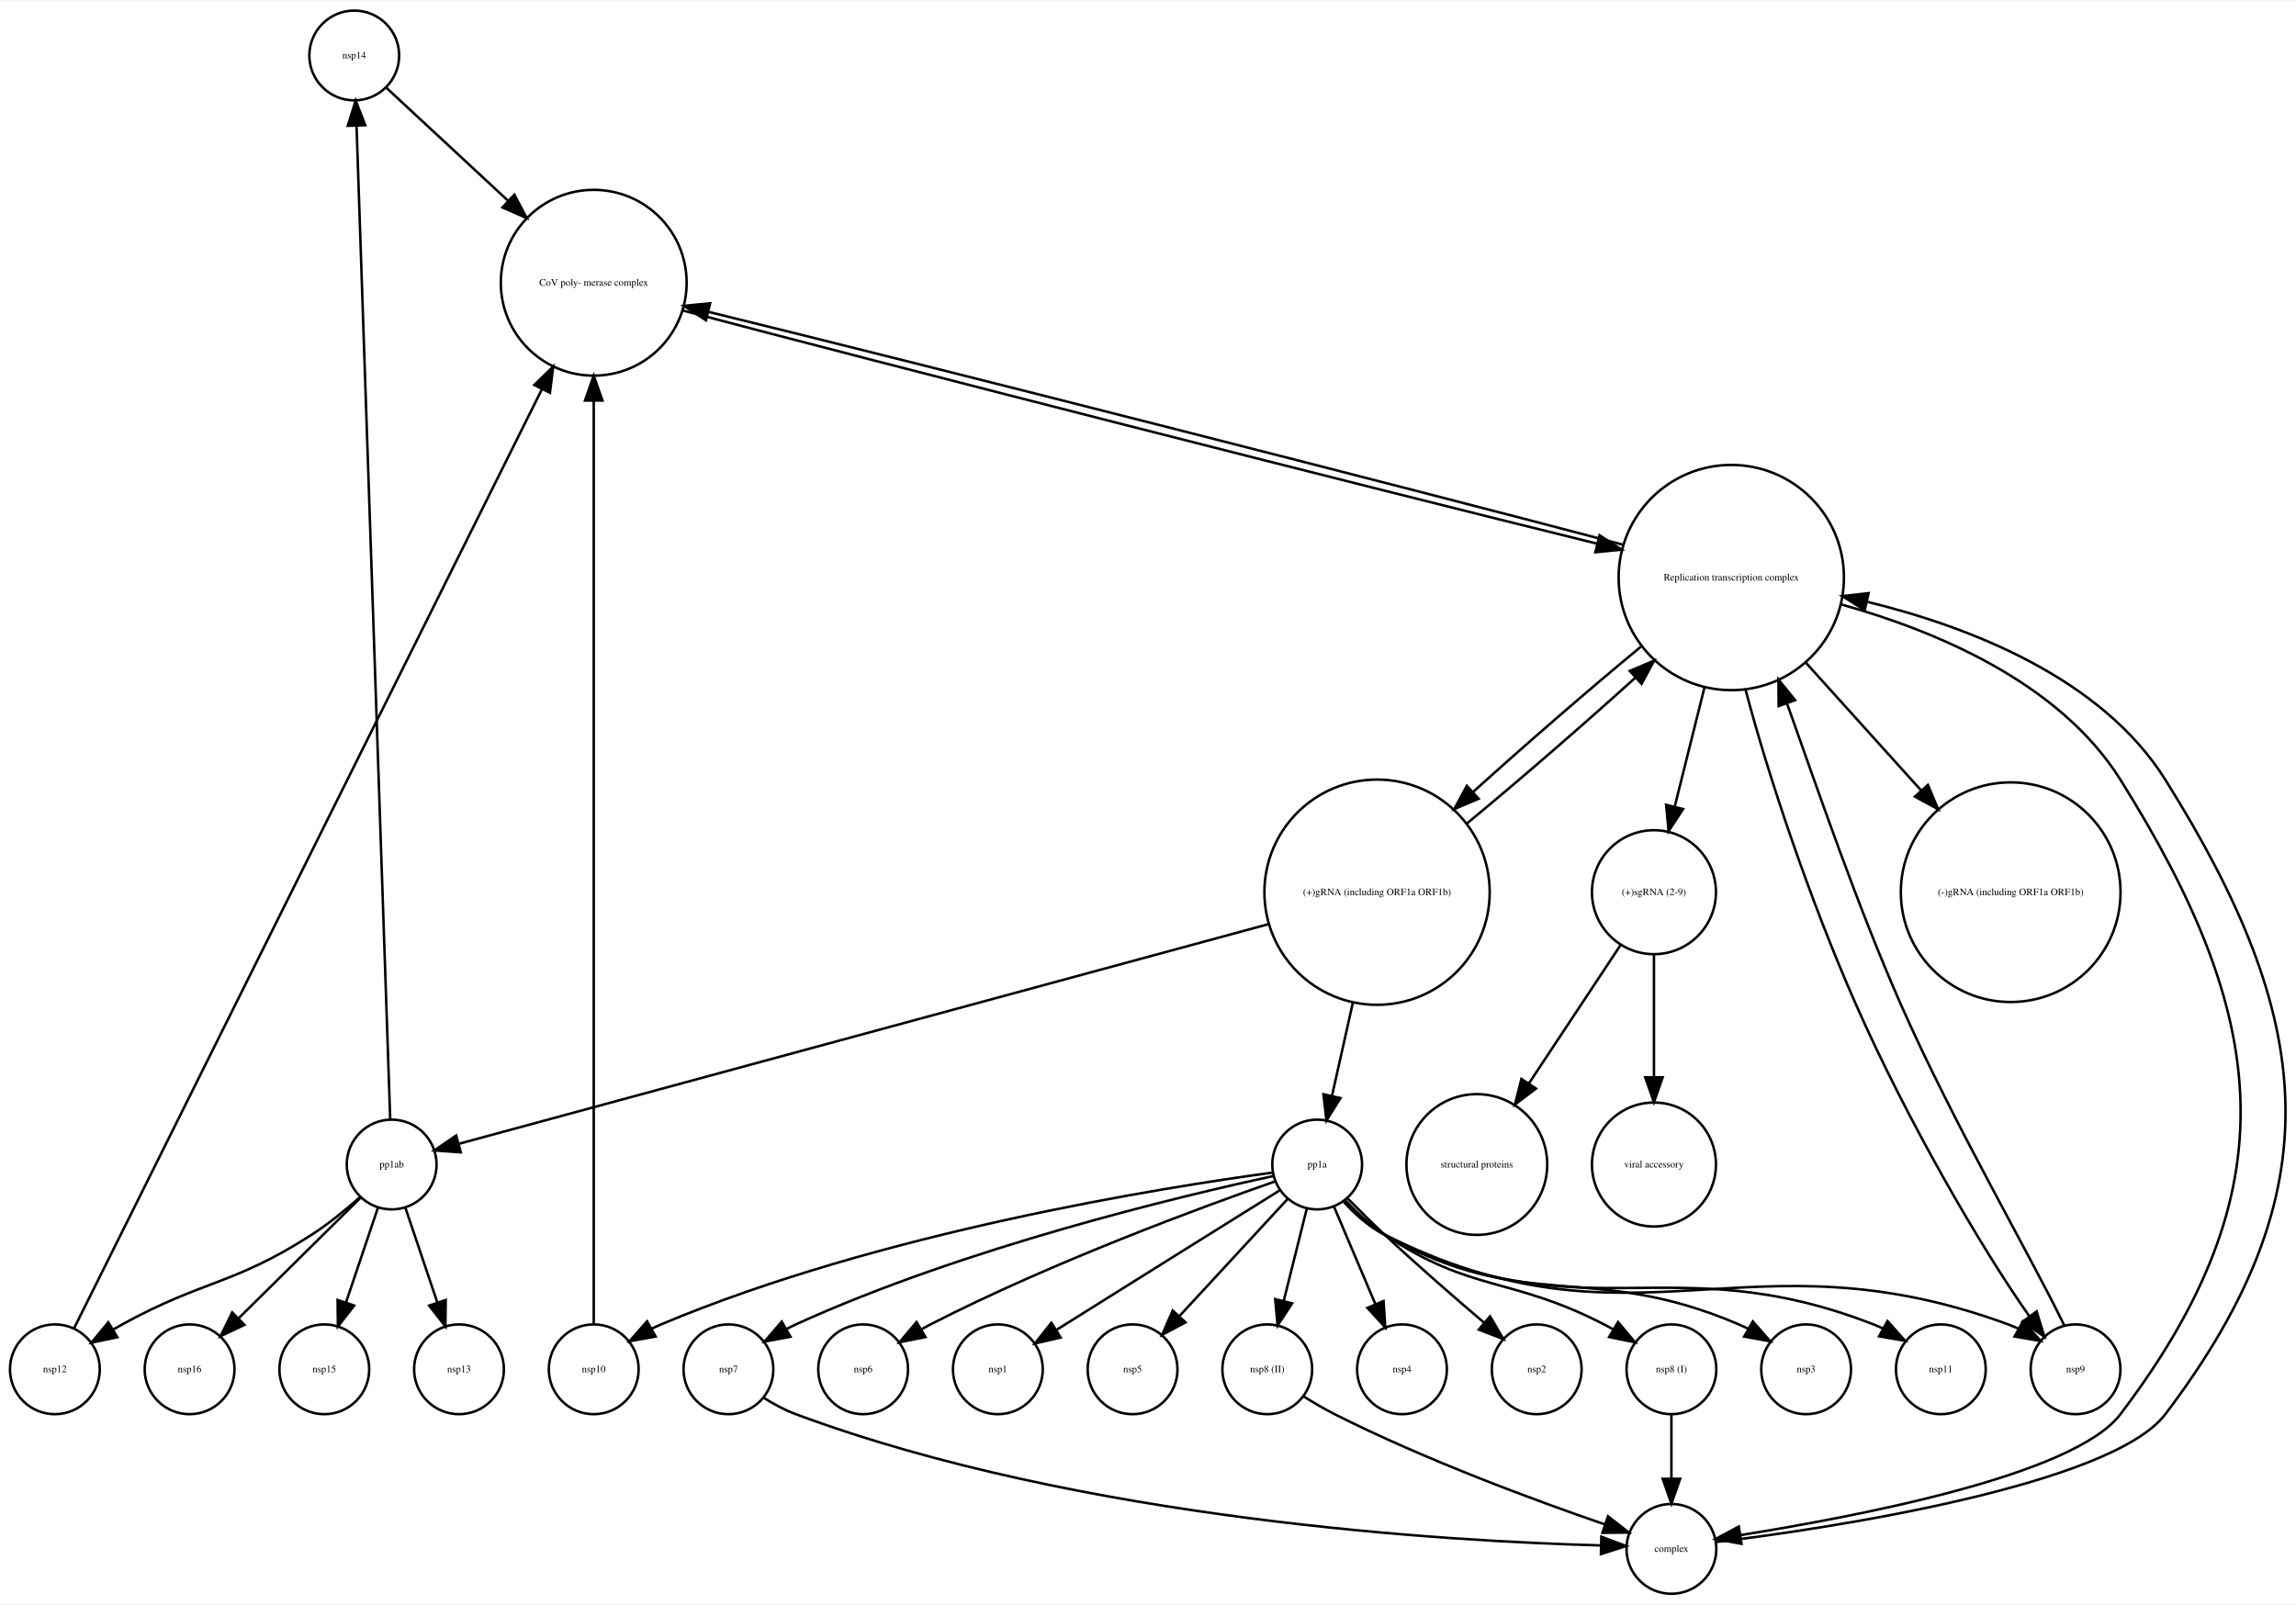
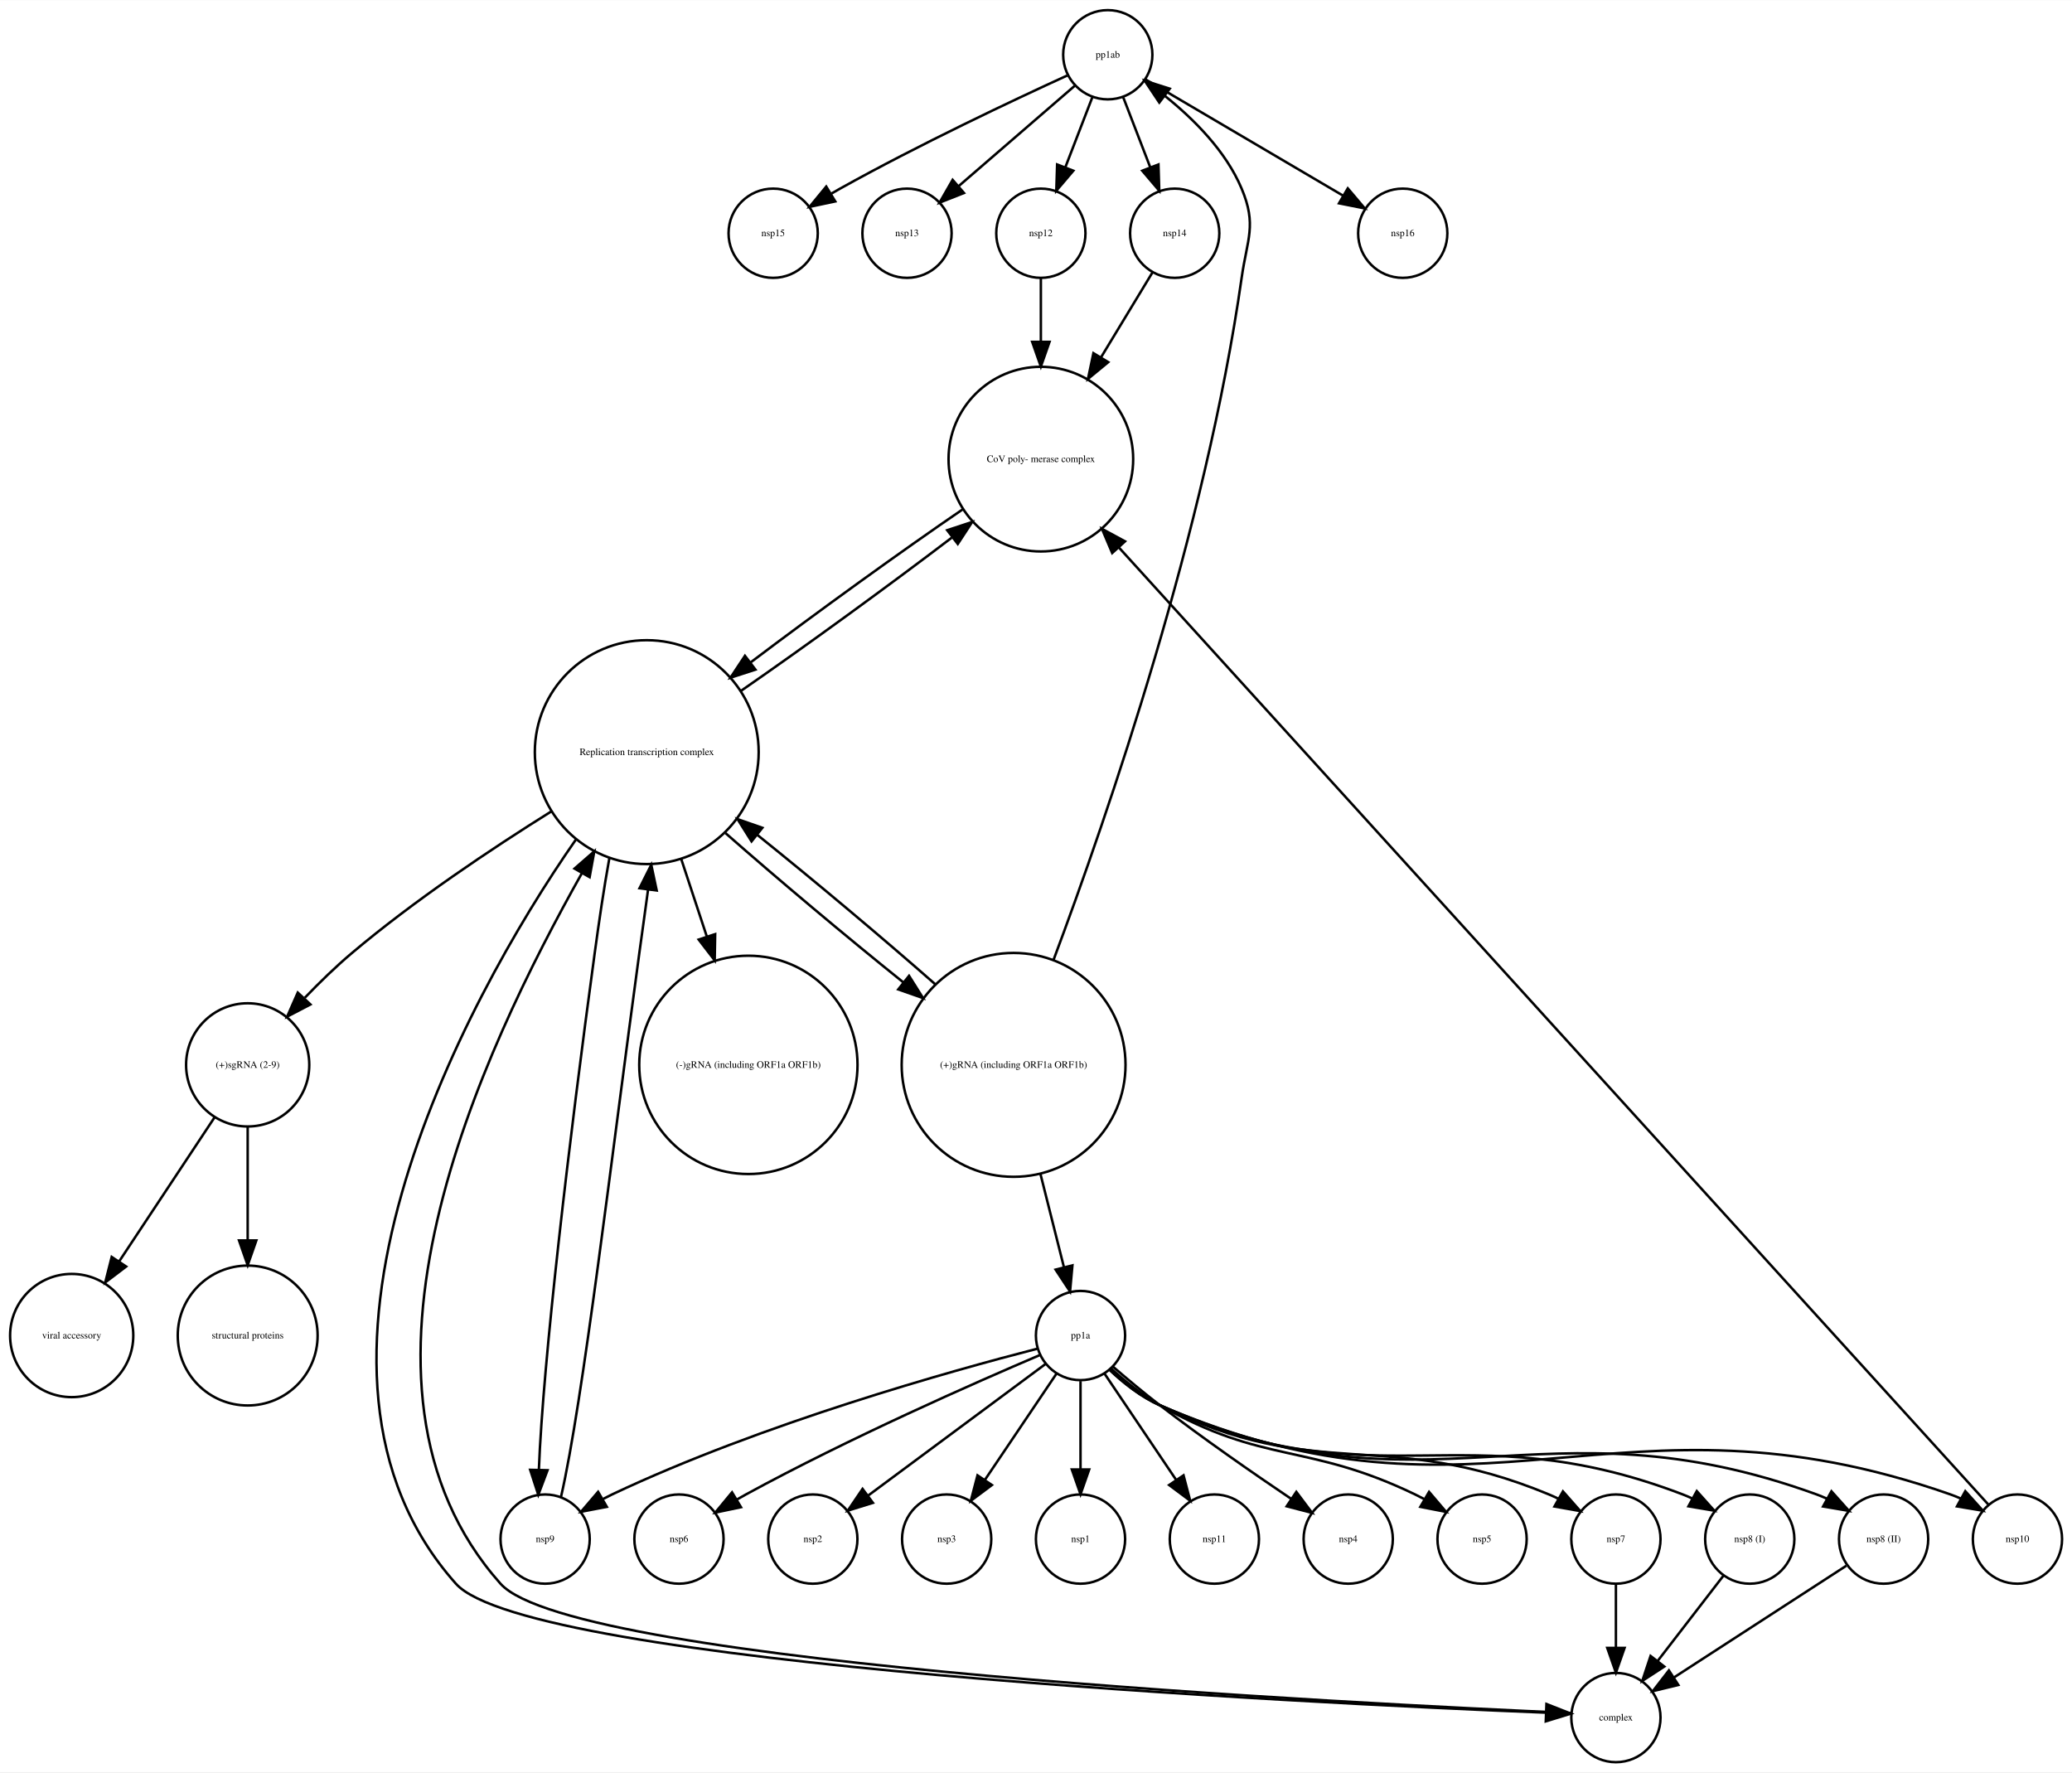
- <svg xmlns="http://www.w3.org/2000/svg" width="920pt" height="643pt" viewBox="0.00 0.00 920.37 642.77">
-   <g id="graph0" class="graph" transform="scale(1 1) rotate(0) translate(4 638.773)">
-     <polygon fill="white" stroke="none" points="-4,4 -4,-638.773 916.373,-638.773 916.373,4 -4,4" />
+ <svg xmlns="http://www.w3.org/2000/svg" width="836pt" height="715pt" viewBox="0.00 0.00 835.93 714.77">
+   <g id="graph0" class="graph" transform="scale(1 1) rotate(0) translate(4 710.773)">
+     <polygon fill="white" stroke="none" points="-4,4 -4,-710.773 831.926,-710.773 831.926,4 -4,4" />
    <g id="node1" class="node">
-       <ellipse fill="none" stroke="black" cx="138" cy="-616.773" rx="18" ry="18" />
-       <text text-anchor="middle" x="138" y="-615.573" font-family="Times,serif" font-size="4.00">nsp14</text>
+       <ellipse fill="none" stroke="black" cx="307.926" cy="-616.773" rx="18" ry="18" />
+       <text text-anchor="middle" x="307.926" y="-615.573" font-family="Times,serif" font-size="4.00">nsp15</text>
+     </g>
+     <g id="node2" class="node">
+       <ellipse fill="none" stroke="black" cx="95.925" cy="-281.293" rx="24.851" ry="24.851" />
+       <text text-anchor="middle" x="95.925" y="-280.093" font-family="Times,serif" font-size="4.00">(+)sgRNA (2-9)</text>
+     </g>
+     <g id="node4" class="node">
+       <ellipse fill="none" stroke="black" cx="24.925" cy="-172.107" rx="24.851" ry="24.851" />
+       <text text-anchor="middle" x="24.925" y="-170.907" font-family="Times,serif" font-size="4.00">viral accessory</text>
+     </g>
+     <g id="edge2" class="edge">
+       <path fill="none" stroke="black" d="M82.571,-260.132C71.731,-243.768 56.305,-220.48 44.138,-202.112" />
+       <polygon fill="black" stroke="black" points="46.902,-199.946 38.462,-193.542 41.066,-203.812 46.902,-199.946" />
+     </g>
+     <g id="node5" class="node">
+       <ellipse fill="none" stroke="black" cx="95.925" cy="-172.107" rx="28.215" ry="28.215" />
+       <text text-anchor="middle" x="95.925" y="-170.907" font-family="Times,serif" font-size="4.00">structural proteins</text>
+     </g>
+     <g id="edge1" class="edge">
+       <path fill="none" stroke="black" d="M95.925,-256.239C95.925,-242.798 95.925,-225.754 95.925,-210.602" />
+       <polygon fill="black" stroke="black" points="99.426,-210.482 95.925,-200.482 92.426,-210.482 99.426,-210.482" />
+     </g>
+     <g id="node3" class="node">
+       <ellipse fill="none" stroke="black" cx="256.926" cy="-407.449" rx="45.156" ry="45.156" />
+       <text text-anchor="middle" x="256.926" y="-406.249" font-family="Times,serif" font-size="4.00">Replication transcription complex </text>
+     </g>
+     <g id="edge8" class="edge">
+       <path fill="none" stroke="black" d="M218.439,-383.548C194.368,-368.51 163.237,-347.731 137.926,-326.371 131.45,-320.907 124.912,-314.543 118.986,-308.379" />
+       <polygon fill="black" stroke="black" points="121.245,-305.671 111.857,-300.76 116.134,-310.453 121.245,-305.671" />
+     </g>
+     <g id="node9" class="node">
+       <ellipse fill="none" stroke="black" cx="415.926" cy="-525.65" rx="37.247" ry="37.247" />
+       <text text-anchor="middle" x="415.926" y="-524.45" font-family="Times,serif" font-size="4.00">CoV poly- merase complex</text>
+     </g>
+     <g id="edge3" class="edge">
+       <path fill="none" stroke="black" d="M294.963,-432.18C320.779,-450.022 354.584,-474.613 379.952,-493.951" />
+       <polygon fill="black" stroke="black" points="378.145,-496.976 388.208,-500.291 382.408,-491.424 378.145,-496.976" />
+     </g>
+     <g id="node16" class="node">
+       <ellipse fill="none" stroke="black" cx="647.926" cy="-18" rx="18" ry="18" />
+       <text text-anchor="middle" x="647.926" y="-16.8" font-family="Times,serif" font-size="4.00">complex</text>
+     </g>
+     <g id="edge6" class="edge">
+       <path fill="none" stroke="black" d="M228.351,-372.201C181.933,-305.635 103.448,-157.816 179.926,-72 209.057,-39.311 522.37,-23.829 619.517,-19.981" />
+       <polygon fill="black" stroke="black" points="619.899,-23.469 629.757,-19.588 619.63,-16.475 619.899,-23.469" />
+     </g>
+     <g id="node17" class="node">
+       <ellipse fill="none" stroke="black" cx="215.926" cy="-90" rx="18" ry="18" />
+       <text text-anchor="middle" x="215.926" y="-88.8" font-family="Times,serif" font-size="4.00">nsp9</text>
+     </g>
+     <g id="edge7" class="edge">
+       <path fill="none" stroke="black" d="M241.882,-364.917C239.628,-352.526 237.637,-338.907 235.926,-326.371 225.633,-250.97 215.085,-161.75 213.404,-117.973" />
+       <polygon fill="black" stroke="black" points="216.9,-117.776 213.173,-107.858 209.902,-117.936 216.9,-117.776" />
+     </g>
+     <g id="node22" class="node">
+       <ellipse fill="none" stroke="black" cx="297.926" cy="-281.293" rx="44.035" ry="44.035" />
+       <text text-anchor="middle" x="297.926" y="-280.093" font-family="Times,serif" font-size="4.00">(-)gRNA (including ORF1a ORF1b)</text>
+     </g>
+     <g id="edge4" class="edge">
+       <path fill="none" stroke="black" d="M270.806,-364.416C274.116,-354.393 277.684,-343.59 281.109,-333.216" />
+       <polygon fill="black" stroke="black" points="284.525,-334.034 284.337,-323.441 277.878,-331.839 284.525,-334.034" />
+     </g>
+     <g id="node25" class="node">
+       <ellipse fill="none" stroke="black" cx="404.926" cy="-281.293" rx="45.156" ry="45.156" />
+       <text text-anchor="middle" x="404.926" y="-280.093" font-family="Times,serif" font-size="4.00">(+)gRNA (including ORF1a ORF1b)</text>
+     </g>
+     <g id="edge5" class="edge">
+       <path fill="none" stroke="black" d="M288.685,-374.798C309.644,-356.353 337.295,-333.148 360.416,-314.593" />
+       <polygon fill="black" stroke="black" points="362.749,-317.209 368.388,-308.239 358.386,-311.735 362.749,-317.209" />
+     </g>
+     <g id="node6" class="node">
+       <ellipse fill="none" stroke="black" cx="269.926" cy="-90" rx="18" ry="18" />
+       <text text-anchor="middle" x="269.926" y="-88.8" font-family="Times,serif" font-size="4.00">nsp6</text>
+     </g>
+     <g id="node7" class="node">
+       <ellipse fill="none" stroke="black" cx="323.926" cy="-90" rx="18" ry="18" />
+       <text text-anchor="middle" x="323.926" y="-88.8" font-family="Times,serif" font-size="4.00">nsp2</text>
+     </g>
+     <g id="node8" class="node">
+       <ellipse fill="none" stroke="black" cx="361.926" cy="-616.773" rx="18" ry="18" />
+       <text text-anchor="middle" x="361.926" y="-615.573" font-family="Times,serif" font-size="4.00">nsp13</text>
+     </g>
+     <g id="edge9" class="edge">
+       <path fill="none" stroke="black" d="M384.504,-505.462C359.919,-488.696 325.665,-463.929 298.787,-443.617" />
+       <polygon fill="black" stroke="black" points="300.78,-440.735 290.701,-437.47 296.543,-446.308 300.78,-440.735" />
+     </g>
+     <g id="node10" class="node">
+       <ellipse fill="none" stroke="black" cx="431.926" cy="-172.107" rx="18" ry="18" />
+       <text text-anchor="middle" x="431.926" y="-170.907" font-family="Times,serif" font-size="4.00">pp1a</text>
+     </g>
+     <g id="edge13" class="edge">
+       <path fill="none" stroke="black" d="M415.392,-164.173C389.612,-153.184 338.484,-130.682 296.926,-108 295.777,-107.373 294.61,-106.717 293.439,-106.043" />
+       <polygon fill="black" stroke="black" points="294.95,-102.867 284.581,-100.691 291.331,-108.858 294.95,-102.867" />
+     </g>
+     <g id="edge15" class="edge">
+       <path fill="none" stroke="black" d="M417.806,-160.635C399.615,-147.141 367.78,-123.528 346.282,-107.583" />
+       <polygon fill="black" stroke="black" points="348.165,-104.622 338.048,-101.475 343.995,-110.244 348.165,-104.622" />
+     </g>
+     <g id="node12" class="node">
+       <ellipse fill="none" stroke="black" cx="377.926" cy="-90" rx="18" ry="18" />
+       <text text-anchor="middle" x="377.926" y="-88.8" font-family="Times,serif" font-size="4.00">nsp3</text>
+     </g>
+     <g id="edge11" class="edge">
+       <path fill="none" stroke="black" d="M422.271,-156.786C414.258,-144.899 402.71,-127.768 393.407,-113.967" />
+       <polygon fill="black" stroke="black" points="396.17,-111.803 387.678,-105.468 390.366,-115.716 396.17,-111.803" />
+     </g>
+     <g id="node14" class="node">
+       <ellipse fill="none" stroke="black" cx="809.926" cy="-90" rx="18" ry="18" />
+       <text text-anchor="middle" x="809.926" y="-88.8" font-family="Times,serif" font-size="4.00">nsp10</text>
+     </g>
+     <g id="edge14" class="edge">
+       <path fill="none" stroke="black" d="M443.803,-158.094C449.378,-152.825 456.439,-147.233 463.926,-144 594.915,-87.442 648.28,-155.198 782.926,-108 784.33,-107.508 785.738,-106.931 787.132,-106.294" />
+       <polygon fill="black" stroke="black" points="788.882,-109.326 795.967,-101.449 785.516,-103.188 788.882,-109.326" />
+     </g>
+     <g id="node15" class="node">
+       <ellipse fill="none" stroke="black" cx="431.926" cy="-90" rx="18" ry="18" />
+       <text text-anchor="middle" x="431.926" y="-88.8" font-family="Times,serif" font-size="4.00">nsp1</text>
+     </g>
+     <g id="edge18" class="edge">
+       <path fill="none" stroke="black" d="M431.926,-153.725C431.926,-143.367 431.926,-129.993 431.926,-118.257" />
+       <polygon fill="black" stroke="black" points="435.426,-118.073 431.926,-108.073 428.426,-118.073 435.426,-118.073" />
+     </g>
+     <g id="edge19" class="edge">
+       <path fill="none" stroke="black" d="M414.449,-166.781C380.448,-158.038 303.428,-136.638 242.926,-108 241.743,-107.44 240.548,-106.839 239.354,-106.208" />
+       <polygon fill="black" stroke="black" points="240.821,-103.013 230.417,-101.014 237.304,-109.065 240.821,-103.013" />
+     </g>
+     <g id="node20" class="node">
+       <ellipse fill="none" stroke="black" cx="485.926" cy="-90" rx="18" ry="18" />
+       <text text-anchor="middle" x="485.926" y="-88.8" font-family="Times,serif" font-size="4.00">nsp11</text>
+     </g>
+     <g id="edge10" class="edge">
+       <path fill="none" stroke="black" d="M441.58,-156.786C449.593,-144.899 461.141,-127.768 470.444,-113.967" />
+       <polygon fill="black" stroke="black" points="473.485,-115.716 476.173,-105.468 467.681,-111.803 473.485,-115.716" />
+     </g>
+     <g id="node21" class="node">
+       <ellipse fill="none" stroke="black" cx="539.926" cy="-90" rx="18" ry="18" />
+       <text text-anchor="middle" x="539.926" y="-88.8" font-family="Times,serif" font-size="4.00">nsp4</text>
+     </g>
+     <g id="edge12" class="edge">
+       <path fill="none" stroke="black" d="M445.085,-159.48C450.778,-154.576 457.578,-148.884 463.926,-144 481.296,-130.633 501.706,-116.48 516.999,-106.166" />
+       <polygon fill="black" stroke="black" points="518.99,-109.044 525.35,-100.571 515.094,-103.229 518.99,-109.044" />
+     </g>
+     <g id="node23" class="node">
+       <ellipse fill="none" stroke="black" cx="647.926" cy="-90" rx="18" ry="18" />
+       <text text-anchor="middle" x="647.926" y="-88.8" font-family="Times,serif" font-size="4.00">nsp7</text>
+     </g>
+     <g id="edge16" class="edge">
+       <path fill="none" stroke="black" d="M443.988,-158.491C449.597,-153.295 456.633,-147.65 463.926,-144 527.942,-111.955 554.813,-135.459 620.926,-108 622.134,-107.498 623.35,-106.944 624.56,-106.352" />
+       <polygon fill="black" stroke="black" points="626.556,-109.245 633.558,-101.293 623.126,-103.143 626.556,-109.245" />
+     </g>
+     <g id="node24" class="node">
+       <ellipse fill="none" stroke="black" cx="701.926" cy="-90" rx="18" ry="18" />
+       <text text-anchor="middle" x="701.926" y="-88.8" font-family="Times,serif" font-size="4.00">nsp8 (I)</text>
+     </g>
+     <g id="edge17" class="edge">
+       <path fill="none" stroke="black" d="M443.893,-158.294C449.484,-153.062 456.533,-147.443 463.926,-144 550.163,-103.832 586.075,-141.998 674.926,-108 676.148,-107.532 677.374,-107.006 678.594,-106.436" />
+       <polygon fill="black" stroke="black" points="680.556,-109.351 687.624,-101.458 677.177,-103.221 680.556,-109.351" />
+     </g>
+     <g id="node26" class="node">
+       <ellipse fill="none" stroke="black" cx="755.926" cy="-90" rx="18" ry="18" />
+       <text text-anchor="middle" x="755.926" y="-88.8" font-family="Times,serif" font-size="4.00">nsp8 (II)</text>
+     </g>
+     <g id="edge20" class="edge">
+       <path fill="none" stroke="black" d="M443.839,-158.174C449.42,-152.92 456.476,-147.317 463.926,-144 572.507,-95.651 617.21,-148.586 728.926,-108 730.325,-107.492 731.728,-106.903 733.118,-106.256" />
+       <polygon fill="black" stroke="black" points="734.882,-109.28 741.943,-101.382 731.497,-103.153 734.882,-109.28" />
+     </g>
+     <g id="node27" class="node">
+       <ellipse fill="none" stroke="black" cx="593.926" cy="-90" rx="18" ry="18" />
+       <text text-anchor="middle" x="593.926" y="-88.8" font-family="Times,serif" font-size="4.00">nsp5</text>
+     </g>
+     <g id="edge21" class="edge">
+       <path fill="none" stroke="black" d="M444.191,-158.869C449.837,-153.743 456.847,-148.049 463.926,-144 506.02,-119.924 523.24,-129.053 566.926,-108 568.104,-107.432 569.296,-106.824 570.487,-106.188" />
+       <polygon fill="black" stroke="black" points="572.545,-109.04 579.415,-100.975 569.015,-102.995 572.545,-109.04" />
+     </g>
+     <g id="node11" class="node">
+       <ellipse fill="none" stroke="black" cx="415.926" cy="-616.773" rx="18" ry="18" />
+       <text text-anchor="middle" x="415.926" y="-615.573" font-family="Times,serif" font-size="4.00">nsp12</text>
+     </g>
+     <g id="edge22" class="edge">
+       <path fill="none" stroke="black" d="M415.926,-598.59C415.926,-591.239 415.926,-582.267 415.926,-573.184" />
+       <polygon fill="black" stroke="black" points="419.426,-572.964 415.926,-562.964 412.426,-572.964 419.426,-572.964" />
    </g>
    <g id="node13" class="node">
-       <ellipse fill="none" stroke="black" cx="234" cy="-525.65" rx="37.247" ry="37.247" />
-       <text text-anchor="middle" x="234" y="-524.45" font-family="Times,serif" font-size="4.00">CoV poly- merase complex</text>
-     </g>
-     <g id="edge1" class="edge">
-       <path fill="none" stroke="black" d="M150.947,-603.754C163.374,-592.217 182.693,-574.282 199.573,-558.611" />
-       <polygon fill="black" stroke="black" points="202.176,-560.971 207.123,-551.602 197.413,-555.841 202.176,-560.971" />
-     </g>
-     <g id="node2" class="node">
-       <ellipse fill="none" stroke="black" cx="690" cy="-407.449" rx="45.156" ry="45.156" />
-       <text text-anchor="middle" x="690" y="-406.249" font-family="Times,serif" font-size="4.00">Replication transcription complex </text>
-     </g>
-     <g id="node3" class="node">
-       <ellipse fill="none" stroke="black" cx="802" cy="-281.293" rx="44.035" ry="44.035" />
-       <text text-anchor="middle" x="802" y="-280.093" font-family="Times,serif" font-size="4.00">(-)gRNA (including ORF1a ORF1b)</text>
-     </g>
-     <g id="edge3" class="edge">
-       <path fill="none" stroke="black" d="M719.72,-373.504C733.994,-357.68 751.215,-338.59 766.205,-321.973" />
-       <polygon fill="black" stroke="black" points="768.818,-324.302 772.917,-314.533 763.62,-319.613 768.818,-324.302" />
-     </g>
-     <g id="node5" class="node">
-       <ellipse fill="none" stroke="black" cx="828" cy="-90" rx="18" ry="18" />
-       <text text-anchor="middle" x="828" y="-88.8" font-family="Times,serif" font-size="4.00">nsp9</text>
-     </g>
-     <g id="edge4" class="edge">
-       <path fill="none" stroke="black" d="M695.673,-362.664C704.839,-327.823 721.485,-278.132 740,-236.215 760.404,-190.021 790.081,-138.725 809.567,-111.164" />
-       <polygon fill="black" stroke="black" points="812.403,-113.215 815.511,-103.086 806.765,-109.066 812.403,-113.215" />
-     </g>
-     <g id="node10" class="node">
-       <ellipse fill="none" stroke="black" cx="666" cy="-18" rx="18" ry="18" />
-       <text text-anchor="middle" x="666" y="-16.8" font-family="Times,serif" font-size="4.00">complex</text>
-     </g>
-     <g id="edge2" class="edge">
-       <path fill="none" stroke="black" d="M733.837,-396.73C770.785,-386.417 821.242,-365.906 846,-326.371 906.003,-230.554 914.301,-162.089 846,-72 827.234,-47.247 739.353,-30.872 693.558,-23.494" />
-       <polygon fill="black" stroke="black" points="694.099,-20.036 683.675,-21.934 693.007,-26.951 694.099,-20.036" />
-     </g>
-     <g id="edge5" class="edge">
-       <path fill="none" stroke="black" d="M646.796,-420.561C560.567,-443.377 368.211,-492.375 279.854,-514.01" />
-       <polygon fill="black" stroke="black" points="278.999,-510.616 270.114,-516.387 280.659,-517.417 278.999,-510.616" />
-     </g>
-     <g id="node16" class="node">
-       <ellipse fill="none" stroke="black" cx="548" cy="-281.293" rx="45.156" ry="45.156" />
-       <text text-anchor="middle" x="548" y="-280.093" font-family="Times,serif" font-size="4.00">(+)gRNA (including ORF1a ORF1b)</text>
-     </g>
-     <g id="edge6" class="edge">
-       <path fill="none" stroke="black" d="M653.88,-379.815C633.245,-362.808 607.467,-340.463 586.466,-321.454" />
-       <polygon fill="black" stroke="black" points="588.712,-318.765 578.963,-314.617 583.997,-323.94 588.712,-318.765" />
-     </g>
-     <g id="node27" class="node">
-       <ellipse fill="none" stroke="black" cx="659" cy="-281.293" rx="24.851" ry="24.851" />
-       <text text-anchor="middle" x="659" y="-280.093" font-family="Times,serif" font-size="4.00">(+)sgRNA (2-9)</text>
-     </g>
-     <g id="edge7" class="edge">
-       <path fill="none" stroke="black" d="M679.245,-363.374C675.361,-347.819 671.037,-330.502 667.386,-315.879" />
-       <polygon fill="black" stroke="black" points="670.68,-314.626 664.862,-305.771 663.889,-316.321 670.68,-314.626" />
-     </g>
-     <g id="node4" class="node">
-       <ellipse fill="none" stroke="black" cx="720" cy="-90" rx="18" ry="18" />
-       <text text-anchor="middle" x="720" y="-88.8" font-family="Times,serif" font-size="4.00">nsp3</text>
-     </g>
-     <g id="edge8" class="edge">
-       <path fill="none" stroke="black" d="M823.49,-107.536C810.814,-134.025 779.337,-187.909 758,-236.215 740.516,-275.798 724.699,-322.314 712.432,-356.71" />
-       <polygon fill="black" stroke="black" points="708.994,-355.929 708.905,-366.524 715.581,-358.297 708.994,-355.929" />
-     </g>
-     <g id="node6" class="node">
-       <ellipse fill="none" stroke="black" cx="666" cy="-90" rx="18" ry="18" />
-       <text text-anchor="middle" x="666" y="-88.8" font-family="Times,serif" font-size="4.00">nsp8 (I)</text>
-     </g>
-     <g id="edge9" class="edge">
-       <path fill="none" stroke="black" d="M666,-71.697C666,-63.983 666,-54.712 666,-46.112" />
-       <polygon fill="black" stroke="black" points="669.5,-46.104 666,-36.104 662.5,-46.104 669.5,-46.104" />
-     </g>
-     <g id="node7" class="node">
-       <ellipse fill="none" stroke="black" cx="774" cy="-90" rx="18" ry="18" />
-       <text text-anchor="middle" x="774" y="-88.8" font-family="Times,serif" font-size="4.00">nsp11</text>
-     </g>
-     <g id="node8" class="node">
-       <ellipse fill="none" stroke="black" cx="342" cy="-90" rx="18" ry="18" />
-       <text text-anchor="middle" x="342" y="-88.8" font-family="Times,serif" font-size="4.00">nsp6</text>
-     </g>
-     <g id="node9" class="node">
-       <ellipse fill="none" stroke="black" cx="72" cy="-90" rx="18" ry="18" />
-       <text text-anchor="middle" x="72" y="-88.8" font-family="Times,serif" font-size="4.00">nsp16</text>
-     </g>
-     <g id="edge10" class="edge">
-       <path fill="none" stroke="black" d="M684.052,-20.757C729.051,-26.088 842.382,-43.486 864,-72 932.301,-162.089 924.003,-230.554 864,-326.371 838.396,-367.258 785.305,-387.797 744.365,-397.752" />
-       <polygon fill="black" stroke="black" points="743.478,-394.364 734.508,-400.004 745.037,-401.189 743.478,-394.364" />
-     </g>
-     <g id="node11" class="node">
-       <ellipse fill="none" stroke="black" cx="588" cy="-172.107" rx="28.215" ry="28.215" />
-       <text text-anchor="middle" x="588" y="-170.907" font-family="Times,serif" font-size="4.00">structural proteins</text>
-     </g>
-     <g id="node12" class="node">
-       <ellipse fill="none" stroke="black" cx="234" cy="-90" rx="18" ry="18" />
-       <text text-anchor="middle" x="234" y="-88.8" font-family="Times,serif" font-size="4.00">nsp10</text>
-     </g>
-     <g id="edge11" class="edge">
-       <path fill="none" stroke="black" d="M234,-108.359C234,-170.513 234,-383.302 234,-478.256" />
-       <polygon fill="black" stroke="black" points="230.5,-478.423 234,-488.423 237.5,-478.423 230.5,-478.423" />
-     </g>
-     <g id="edge12" class="edge">
-       <path fill="none" stroke="black" d="M269.656,-514.542C349.347,-493.338 541.809,-444.261 636.162,-421.049" />
-       <polygon fill="black" stroke="black" points="637.196,-424.399 646.074,-418.617 635.528,-417.601 637.196,-424.399" />
-     </g>
-     <g id="node14" class="node">
-       <ellipse fill="none" stroke="black" cx="396" cy="-90" rx="18" ry="18" />
-       <text text-anchor="middle" x="396" y="-88.8" font-family="Times,serif" font-size="4.00">nsp1</text>
-     </g>
-     <g id="node15" class="node">
-       <ellipse fill="none" stroke="black" cx="450" cy="-90" rx="18" ry="18" />
-       <text text-anchor="middle" x="450" y="-88.8" font-family="Times,serif" font-size="4.00">nsp5</text>
-     </g>
-     <g id="edge15" class="edge">
-       <path fill="none" stroke="black" d="M584.188,-308.984C604.823,-325.994 630.585,-348.326 651.571,-367.321" />
-       <polygon fill="black" stroke="black" points="649.319,-370.004 659.068,-374.153 654.033,-364.83 649.319,-370.004" />
+       <ellipse fill="none" stroke="black" cx="469.926" cy="-616.773" rx="18" ry="18" />
+       <text text-anchor="middle" x="469.926" y="-615.573" font-family="Times,serif" font-size="4.00">nsp14</text>
+     </g>
+     <g id="edge23" class="edge">
+       <path fill="none" stroke="black" d="M461.009,-601.057C455.32,-591.668 447.649,-579.007 440.249,-566.794" />
+       <polygon fill="black" stroke="black" points="443.116,-564.771 434.94,-558.033 437.129,-568.399 443.116,-564.771" />
+     </g>
+     <g id="edge24" class="edge">
+       <path fill="none" stroke="black" d="M798.324,-103.769C745.781,-161.6 529.15,-400.031 447.371,-490.04" />
+       <polygon fill="black" stroke="black" points="444.706,-487.769 440.572,-497.524 449.887,-492.476 444.706,-487.769" />
+     </g>
+     <g id="edge25" class="edge">
+       <path fill="none" stroke="black" d="M629.944,-19.821C549.513,-23.384 227.479,-38.838 197.926,-72 126.286,-152.388 190.623,-287.181 230.765,-358.629" />
+       <polygon fill="black" stroke="black" points="227.788,-360.473 235.771,-367.439 233.874,-357.015 227.788,-360.473" />
+     </g>
+     <g id="edge26" class="edge">
+       <path fill="none" stroke="black" d="M222.329,-107.001C231.124,-145.061 242.677,-243.968 253.926,-326.371 255.06,-334.68 256.317,-343.465 257.465,-352.054" />
+       <polygon fill="black" stroke="black" points="253.997,-352.534 258.747,-362.004 260.94,-351.639 253.997,-352.534" />
    </g>
    <g id="node18" class="node">
-       <ellipse fill="none" stroke="black" cx="153" cy="-172.107" rx="18" ry="18" />
-       <text text-anchor="middle" x="153" y="-170.907" font-family="Times,serif" font-size="4.00">pp1ab</text>
-     </g>
-     <g id="edge14" class="edge">
-       <path fill="none" stroke="black" d="M504.598,-268.516C422.608,-246.267 247.158,-198.658 179.955,-180.422" />
-       <polygon fill="black" stroke="black" points="180.697,-176.997 170.13,-177.756 178.864,-183.753 180.697,-176.997" />
-     </g>
-     <g id="node24" class="node">
-       <ellipse fill="none" stroke="black" cx="524" cy="-172.107" rx="18" ry="18" />
-       <text text-anchor="middle" x="524" y="-170.907" font-family="Times,serif" font-size="4.00">pp1a</text>
-     </g>
-     <g id="edge13" class="edge">
-       <path fill="none" stroke="black" d="M538.307,-237.006C535.488,-224.413 532.492,-211.032 529.974,-199.786" />
-       <polygon fill="black" stroke="black" points="533.328,-198.747 527.727,-189.753 526.497,-200.276 533.328,-198.747" />
-     </g>
-     <g id="node17" class="node">
-       <ellipse fill="none" stroke="black" cx="558" cy="-90" rx="18" ry="18" />
-       <text text-anchor="middle" x="558" y="-88.8" font-family="Times,serif" font-size="4.00">nsp4</text>
-     </g>
-     <g id="edge16" class="edge">
-       <path fill="none" stroke="black" d="M152.415,-190.377C150.121,-258.075 141.73,-505.704 138.922,-588.559" />
-       <polygon fill="black" stroke="black" points="135.42,-588.579 138.579,-598.692 142.416,-588.816 135.42,-588.579" />
-     </g>
-     <g id="edge19" class="edge">
-       <path fill="none" stroke="black" d="M140.698,-158.941C127.733,-146.119 107.116,-125.729 91.847,-110.628" />
-       <polygon fill="black" stroke="black" points="93.989,-107.824 84.418,-103.281 89.067,-112.801 93.989,-107.824" />
-     </g>
-     <g id="node21" class="node">
-       <ellipse fill="none" stroke="black" cx="126" cy="-90" rx="18" ry="18" />
-       <text text-anchor="middle" x="126" y="-88.8" font-family="Times,serif" font-size="4.00">nsp15</text>
-     </g>
-     <g id="edge17" class="edge">
-       <path fill="none" stroke="black" d="M147.536,-154.897C143.84,-143.93 138.88,-129.214 134.652,-116.669" />
-       <polygon fill="black" stroke="black" points="137.966,-115.545 131.456,-107.187 131.333,-117.781 137.966,-115.545" />
-     </g>
-     <g id="node22" class="node">
-       <ellipse fill="none" stroke="black" cx="180" cy="-90" rx="18" ry="18" />
-       <text text-anchor="middle" x="180" y="-88.8" font-family="Times,serif" font-size="4.00">nsp13</text>
-     </g>
-     <g id="edge18" class="edge">
-       <path fill="none" stroke="black" d="M158.464,-154.897C162.16,-143.93 167.12,-129.214 171.348,-116.669" />
-       <polygon fill="black" stroke="black" points="174.667,-117.781 174.544,-107.187 168.034,-115.545 174.667,-117.781" />
-     </g>
-     <g id="node25" class="node">
-       <ellipse fill="none" stroke="black" cx="18" cy="-90" rx="18" ry="18" />
-       <text text-anchor="middle" x="18" y="-88.8" font-family="Times,serif" font-size="4.00">nsp12</text>
-     </g>
-     <g id="edge20" class="edge">
-       <path fill="none" stroke="black" d="M140.216,-158.948C134.586,-153.955 127.732,-148.339 121,-144 89.586,-123.749 77.762,-125.989 45,-108 43.853,-107.37 42.688,-106.712 41.517,-106.035" />
-       <polygon fill="black" stroke="black" points="43.031,-102.861 32.663,-100.677 39.407,-108.849 43.031,-102.861" />
+       <ellipse fill="none" stroke="black" cx="442.926" cy="-688.773" rx="18" ry="18" />
+       <text text-anchor="middle" x="442.926" y="-687.573" font-family="Times,serif" font-size="4.00">pp1ab</text>
+     </g>
+     <g id="edge29" class="edge">
+       <path fill="none" stroke="black" d="M426.549,-680.395C405.148,-670.605 366.659,-652.485 334.926,-634.773 333.783,-634.136 332.621,-633.471 331.454,-632.789" />
+       <polygon fill="black" stroke="black" points="332.973,-629.617 322.61,-627.413 329.336,-635.598 332.973,-629.617" />
+     </g>
+     <g id="edge31" class="edge">
+       <path fill="none" stroke="black" d="M429.55,-676.214C416.811,-665.205 397.446,-648.47 382.699,-635.726" />
+       <polygon fill="black" stroke="black" points="384.907,-633.008 375.052,-629.117 380.33,-638.304 384.907,-633.008" />
+     </g>
+     <g id="edge28" class="edge">
+       <path fill="none" stroke="black" d="M436.663,-671.538C433.426,-663.145 429.4,-652.708 425.759,-643.269" />
+       <polygon fill="black" stroke="black" points="429.018,-641.991 422.154,-633.921 422.487,-644.51 429.018,-641.991" />
+     </g>
+     <g id="edge30" class="edge">
+       <path fill="none" stroke="black" d="M449.188,-671.538C452.425,-663.145 456.451,-652.708 460.092,-643.269" />
+       <polygon fill="black" stroke="black" points="463.364,-644.51 463.697,-633.921 456.833,-641.991 463.364,-644.51" />
    </g>
    <g id="node19" class="node">
-       <ellipse fill="none" stroke="black" cx="612" cy="-90" rx="18" ry="18" />
-       <text text-anchor="middle" x="612" y="-88.8" font-family="Times,serif" font-size="4.00">nsp2</text>
-     </g>
-     <g id="node20" class="node">
-       <ellipse fill="none" stroke="black" cx="659" cy="-172.107" rx="24.851" ry="24.851" />
-       <text text-anchor="middle" x="659" y="-170.907" font-family="Times,serif" font-size="4.00">viral accessory</text>
-     </g>
-     <g id="node23" class="node">
-       <ellipse fill="none" stroke="black" cx="288" cy="-90" rx="18" ry="18" />
-       <text text-anchor="middle" x="288" y="-88.8" font-family="Times,serif" font-size="4.00">nsp7</text>
-     </g>
-     <g id="edge21" class="edge">
-       <path fill="none" stroke="black" d="M301.999,-78.662C306.023,-76.123 310.535,-73.66 315,-72 429.438,-29.461 576.954,-21.021 637.823,-19.379" />
-       <polygon fill="black" stroke="black" points="637.907,-22.878 647.824,-19.151 637.747,-15.88 637.907,-22.878" />
-     </g>
-     <g id="edge24" class="edge">
-       <path fill="none" stroke="black" d="M534.904,-157.403C539.416,-152.534 544.998,-147.419 551,-144 607.572,-111.772 633.162,-133.66 693,-108 694.203,-107.484 695.413,-106.919 696.62,-106.318" />
-       <polygon fill="black" stroke="black" points="698.63,-109.202 705.605,-101.227 695.179,-103.112 698.63,-109.202" />
-     </g>
-     <g id="edge25" class="edge">
-       <path fill="none" stroke="black" d="M534.465,-157.347C538.997,-152.349 544.707,-147.159 551,-144 651.328,-93.641 695.644,-146.753 801,-108 802.397,-107.486 803.799,-106.893 805.188,-106.242" />
-       <polygon fill="black" stroke="black" points="806.956,-109.264 814.009,-101.358 803.565,-103.14 806.956,-109.264" />
+       <ellipse fill="none" stroke="black" cx="561.926" cy="-616.773" rx="18" ry="18" />
+       <text text-anchor="middle" x="561.926" y="-615.573" font-family="Times,serif" font-size="4.00">nsp16</text>
    </g>
    <g id="edge27" class="edge">
-       <path fill="none" stroke="black" d="M535.173,-157.838C539.718,-153.023 545.252,-147.831 551,-144 586.164,-120.565 601.423,-127.33 639,-108 640.164,-107.401 641.343,-106.768 642.524,-106.113" />
-       <polygon fill="black" stroke="black" points="644.608,-108.945 651.417,-100.828 641.032,-102.928 644.608,-108.945" />
-     </g>
-     <g id="edge29" class="edge">
-       <path fill="none" stroke="black" d="M534.529,-157.472C539.07,-152.491 544.77,-147.28 551,-144 629.374,-102.747 664.483,-140.175 747,-108 748.219,-107.525 749.443,-106.992 750.661,-106.417" />
-       <polygon fill="black" stroke="black" points="752.631,-109.327 759.684,-101.421 749.24,-103.203 752.631,-109.327" />
-     </g>
-     <g id="edge30" class="edge">
-       <path fill="none" stroke="black" d="M507.287,-165.395C478.408,-155.287 417.593,-132.946 369,-108 367.836,-107.402 366.657,-106.77 365.475,-106.115" />
-       <polygon fill="black" stroke="black" points="366.966,-102.93 356.581,-100.832 363.391,-108.948 366.966,-102.93" />
-     </g>
-     <g id="edge23" class="edge">
-       <path fill="none" stroke="black" d="M506.145,-168.871C462.747,-163.005 348.844,-145.006 261,-108 259.794,-107.492 258.581,-106.933 257.372,-106.337" />
-       <polygon fill="black" stroke="black" points="258.809,-103.129 248.38,-101.264 255.37,-109.226 258.809,-103.129" />
-     </g>
-     <g id="edge28" class="edge">
-       <path fill="none" stroke="black" d="M508.932,-161.715C489.184,-149.4 453.478,-127.116 423,-108 421.891,-107.305 420.757,-106.593 419.612,-105.874" />
-       <polygon fill="black" stroke="black" points="421.177,-102.723 410.849,-100.362 417.45,-108.649 421.177,-102.723" />
-     </g>
-     <g id="edge31" class="edge">
-       <path fill="none" stroke="black" d="M512.111,-158.237C500.459,-145.624 482.517,-126.201 468.908,-111.468" />
-       <polygon fill="black" stroke="black" points="471.216,-108.809 461.86,-103.839 466.074,-113.559 471.216,-108.809" />
+       <path fill="none" stroke="black" d="M457.997,-678.908C478.094,-667.086 513.903,-646.022 537.785,-631.974" />
+       <polygon fill="black" stroke="black" points="539.756,-634.875 546.601,-626.788 536.207,-628.842 539.756,-634.875" />
    </g>
    <g id="edge32" class="edge">
-       <path fill="none" stroke="black" d="M530.717,-155.281C535.467,-144.09 541.933,-128.856 547.377,-116.028" />
-       <polygon fill="black" stroke="black" points="550.611,-117.366 551.297,-106.794 544.168,-114.632 550.611,-117.366" />
+       <path fill="none" stroke="black" d="M647.926,-71.697C647.926,-63.983 647.926,-54.712 647.926,-46.112" />
+       <polygon fill="black" stroke="black" points="651.426,-46.104 647.926,-36.104 644.426,-46.104 651.426,-46.104" />
    </g>
    <g id="edge33" class="edge">
-       <path fill="none" stroke="black" d="M536.182,-158.502C540.757,-153.868 546.049,-148.625 551,-144 563.994,-131.861 579.075,-118.75 590.99,-108.606" />
-       <polygon fill="black" stroke="black" points="593.299,-111.237 598.669,-102.104 588.776,-105.895 593.299,-111.237" />
-     </g>
-     <g id="edge26" class="edge">
-       <path fill="none" stroke="black" d="M506.361,-167.47C469.642,-159.538 382.774,-138.884 315,-108 313.809,-107.457 312.608,-106.87 311.409,-106.251" />
-       <polygon fill="black" stroke="black" points="312.866,-103.051 302.453,-101.097 309.375,-109.118 312.866,-103.051" />
-     </g>
-     <g id="node26" class="node">
-       <ellipse fill="none" stroke="black" cx="504" cy="-90" rx="18" ry="18" />
-       <text text-anchor="middle" x="504" y="-88.8" font-family="Times,serif" font-size="4.00">nsp8 (II)</text>
-     </g>
-     <g id="edge22" class="edge">
-       <path fill="none" stroke="black" d="M519.856,-154.509C517.174,-143.768 513.625,-129.553 510.565,-117.294" />
-       <polygon fill="black" stroke="black" points="513.957,-116.431 508.139,-107.577 507.165,-118.127 513.957,-116.431" />
+       <path fill="none" stroke="black" d="M691.257,-75.17C683.713,-65.391 673.444,-52.08 664.797,-40.87" />
+       <polygon fill="black" stroke="black" points="667.451,-38.581 658.572,-32.801 661.909,-42.857 667.451,-38.581" />
+     </g>
+     <g id="edge36" class="edge">
+       <path fill="none" stroke="black" d="M373.344,-313.788C352.399,-332.226 324.715,-355.464 301.552,-374.055" />
+       <polygon fill="black" stroke="black" points="299.203,-371.451 293.566,-380.422 303.567,-376.925 299.203,-371.451" />
    </g>
    <g id="edge34" class="edge">
-       <path fill="none" stroke="black" d="M25.749,-106.558C55.993,-167.276 166.7,-389.537 213.206,-482.904" />
-       <polygon fill="black" stroke="black" points="210.173,-484.665 217.765,-492.056 216.439,-481.544 210.173,-484.665" />
+       <path fill="none" stroke="black" d="M415.752,-237.314C418.964,-224.561 422.387,-210.973 425.253,-199.596" />
+       <polygon fill="black" stroke="black" points="428.658,-200.409 427.706,-189.857 421.87,-198.699 428.658,-200.409" />
    </g>
    <g id="edge35" class="edge">
-       <path fill="none" stroke="black" d="M518.563,-79.132C522.513,-76.651 526.847,-74.099 531,-72 567.265,-53.669 611.457,-37.387 639.169,-27.856" />
-       <polygon fill="black" stroke="black" points="640.588,-31.071 648.933,-24.543 638.338,-24.442 640.588,-31.071" />
+       <path fill="none" stroke="black" d="M420.969,-323.444C443.26,-383.046 482.486,-497.374 496.926,-598.773 499.181,-614.614 503.117,-620.02 496.926,-634.773 490.585,-649.881 477.604,-662.848 465.959,-672.175" />
+       <polygon fill="black" stroke="black" points="463.71,-669.487 457.83,-678.301 467.922,-675.078 463.71,-669.487" />
    </g>
    <g id="edge37" class="edge">
-       <path fill="none" stroke="black" d="M645.645,-260.132C635.289,-244.498 620.746,-222.543 608.859,-204.597" />
-       <polygon fill="black" stroke="black" points="611.707,-202.559 603.267,-196.155 605.871,-206.425 611.707,-202.559" />
-     </g>
-     <g id="edge36" class="edge">
-       <path fill="none" stroke="black" d="M659,-256.239C659,-241.758 659,-223.093 659,-207.119" />
-       <polygon fill="black" stroke="black" points="662.5,-207.082 659,-197.082 655.5,-207.082 662.5,-207.082" />
+       <path fill="none" stroke="black" d="M740.909,-79.267C722.854,-67.565 692.351,-47.794 671.229,-34.104" />
+       <polygon fill="black" stroke="black" points="673.11,-31.152 662.815,-28.651 669.303,-37.027 673.11,-31.152" />
    </g>
  </g>
</svg>
